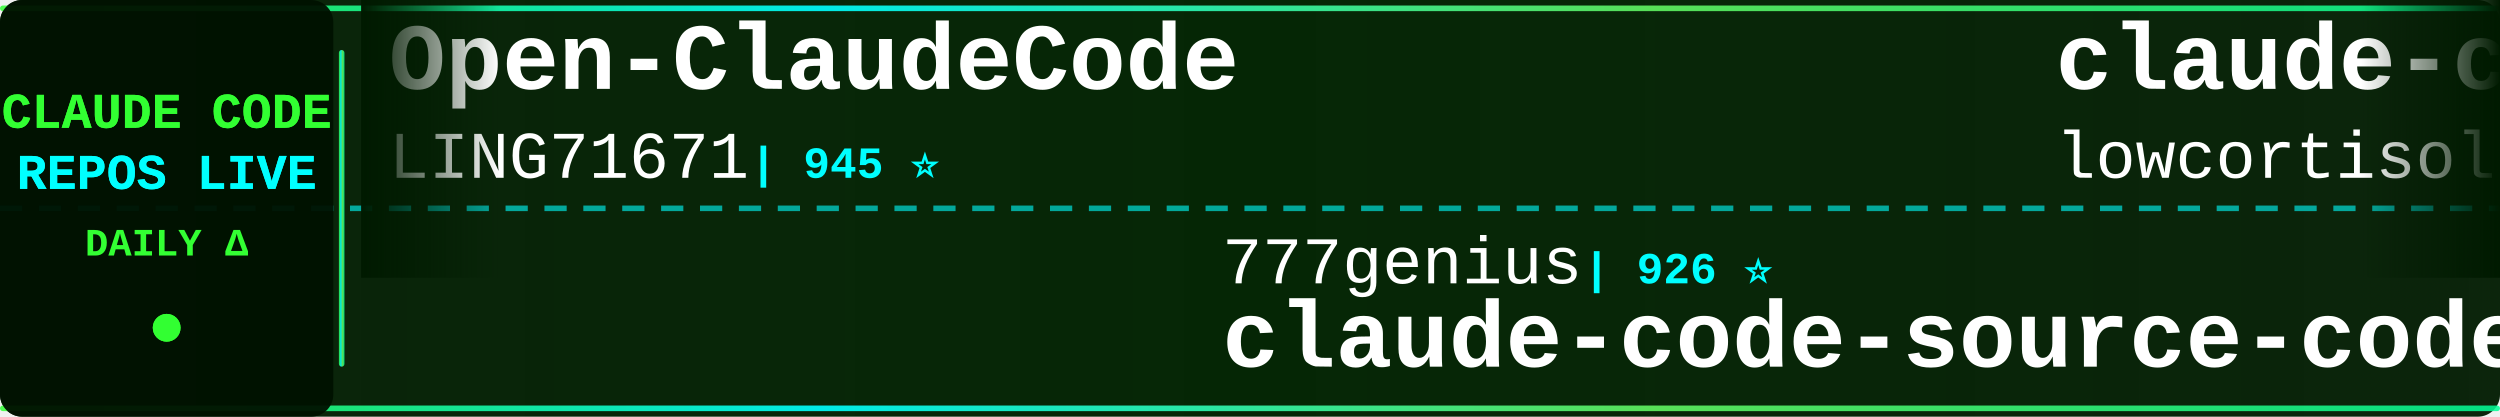
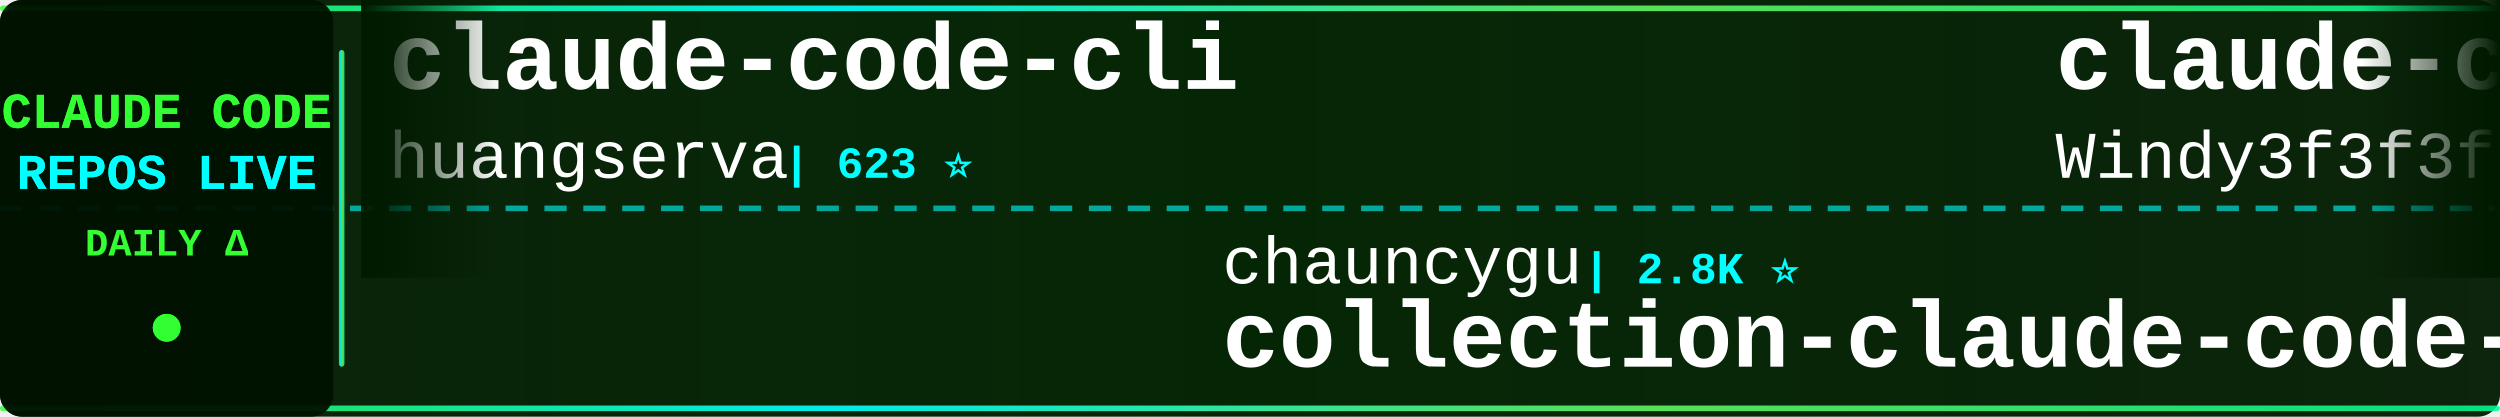
<svg xmlns="http://www.w3.org/2000/svg" width="900" height="150">
  <defs>
    <linearGradient id="tickerBg" x1="0%" y1="0%" x2="100%" y2="0%">
      <stop offset="0%" style="stop-color:#001a00;stop-opacity:0.95" />
      <stop offset="50%" style="stop-color:#002200;stop-opacity:0.98" />
      <stop offset="100%" style="stop-color:#001a00;stop-opacity:0.95" />
    </linearGradient>
    <linearGradient id="borderGrad" x1="0%" y1="0%" x2="100%" y2="0%">
      <stop offset="0%" style="stop-color:#33ff33;stop-opacity:0.85">
        <animate attributeName="stop-opacity" values="0.85;1;0.85" dur="2s" repeatCount="indefinite" />
      </stop>
      <stop offset="33%" style="stop-color:#00ffff;stop-opacity:0.9">
        <animate attributeName="stop-opacity" values="0.9;1;0.9" dur="2.2s" repeatCount="indefinite" />
      </stop>
      <stop offset="66%" style="stop-color:#66ff66;stop-opacity:0.85">
        <animate attributeName="stop-opacity" values="0.85;1;0.85" dur="1.8s" repeatCount="indefinite" />
      </stop>
      <stop offset="100%" style="stop-color:#00ff99;stop-opacity:0.85">
        <animate attributeName="stop-opacity" values="0.85;1;0.85" dur="2s" repeatCount="indefinite" />
      </stop>
    </linearGradient>
    <filter id="textGlow">
      <feGaussianBlur stdDeviation="0.1" result="coloredBlur" />
      <feMerge>
        <feMergeNode in="coloredBlur" />
        <feMergeNode in="SourceGraphic" />
      </feMerge>
    </filter>
    <filter id="metricGlow">
      <feGaussianBlur stdDeviation="0.2" result="coloredBlur" />
      <feMerge>
        <feMergeNode in="coloredBlur" />
        <feMergeNode in="SourceGraphic" />
      </feMerge>
    </filter>
    <linearGradient id="leftFade" x1="0%" y1="0%" x2="100%" y2="0%">
      <stop offset="0%" style="stop-color:#001a00;stop-opacity:1" />
      <stop offset="100%" style="stop-color:#001a00;stop-opacity:0" />
    </linearGradient>
    <linearGradient id="rightFade" x1="0%" y1="0%" x2="100%" y2="0%">
      <stop offset="0%" style="stop-color:#001a00;stop-opacity:0" />
      <stop offset="100%" style="stop-color:#001a00;stop-opacity:1" />
    </linearGradient>
  </defs>
  <rect width="900" height="150" fill="url(#tickerBg)" rx="8" />
  <rect x="0" y="2" width="900" height="2" fill="url(#borderGrad)" rx="1" />
  <rect x="0" y="146" width="900" height="2" fill="url(#borderGrad)" rx="1" />
  <line x1="0" y1="75" x2="900" y2="75" stroke="#00ffff" stroke-width="2" stroke-dasharray="8 6" opacity="0.6" />
  <rect x="0" y="0" width="120" height="150" fill="#001100" opacity="0.95" rx="8" />
  <text x="60" y="46" font-family="'Courier New', monospace" font-size="18" font-weight="bold" fill="#33ff33" text-anchor="middle" filter="url(#textGlow)">
    CLAUDE CODE
  </text>
  <text x="60" y="68" font-family="'Courier New', monospace" font-size="18" font-weight="bold" fill="#00ffff" text-anchor="middle" filter="url(#textGlow)">
    REPOS LIVE
  </text>
  <text x="60" y="92" font-family="'Courier New', monospace" font-size="14" font-weight="bold" fill="#33ff33" text-anchor="middle">
    DAILY Δ
  </text>
  <circle cx="60" cy="118" r="5" fill="#33ff33" filter="url(#metricGlow)">
    <animate attributeName="r" values="4;6;4" dur="1.5s" repeatCount="indefinite" />
    <animate attributeName="opacity" values="0.6;1;0.6" dur="1.5s" repeatCount="indefinite" />
  </circle>
  <rect x="122" y="18" width="2" height="114" fill="url(#borderGrad)" rx="1" />
  <clipPath id="tickerClip">
    <rect x="130" y="0" width="770" height="150" />
  </clipPath>
  <g clip-path="url(#tickerClip)">
    <g id="tickerItems">
      <animateTransform attributeName="transform" attributeType="XML" type="translate" from="0 0" to="-3000 0" dur="54s" repeatCount="indefinite" />
      <g transform="translate(0, 0)">
-         <text x="140" y="32" font-family="'Courier New', monospace" font-size="34" font-weight="bold" fill="#ffffff">Open-ClaudeCode</text>
-         <text x="140" y="64" font-family="'Courier New', monospace" font-size="24" font-weight="normal" fill="#ffffff" opacity="1.0">LING71671</text>
-         <text x="270" y="64" font-family="'Courier New', monospace" font-size="16" font-weight="bold" fill="#00ffff"> | 945 ⭐</text>
+         <text x="140" y="32" font-family="'Courier New', monospace" font-size="34" font-weight="bold" fill="#ffffff">claude-code-cli</text>
+         <text x="140" y="64" font-family="'Courier New', monospace" font-size="24" font-weight="normal" fill="#ffffff" opacity="1.0">huangserva</text>
+         <text x="282" y="64" font-family="'Courier New', monospace" font-size="16" font-weight="bold" fill="#00ffff"> | 623 ⭐</text>
      </g>
      <g transform="translate(300, 0)">
-         <text x="140" y="102" font-family="'Courier New', monospace" font-size="24" font-weight="normal" fill="#ffffff" opacity="1.0">777genius</text>
-         <text x="270" y="102" font-family="'Courier New', monospace" font-size="16" font-weight="bold" fill="#00ffff"> | 926 ⭐</text>
-         <text x="140" y="132" font-family="'Courier New', monospace" font-size="34" font-weight="bold" fill="#ffffff">claude-code-source-code</text>
+         <text x="140" y="102" font-family="'Courier New', monospace" font-size="24" font-weight="normal" fill="#ffffff" opacity="1.0">chauncygu</text>
+         <text x="270" y="102" font-family="'Courier New', monospace" font-size="16" font-weight="bold" fill="#00ffff"> | 2.8K ⭐</text>
+         <text x="140" y="132" font-family="'Courier New', monospace" font-size="34" font-weight="bold" fill="#ffffff">collection-claude-code-s...</text>
      </g>
      <g transform="translate(600, 0)">
-         <text x="140" y="32" font-family="'Courier New', monospace" font-size="34" font-weight="bold" fill="#ffffff">claude-code</text>
-         <text x="140" y="64" font-family="'Courier New', monospace" font-size="24" font-weight="normal" fill="#ffffff" opacity="1.0">lowcortisolprogrammer</text>
-         <text x="414" y="64" font-family="'Courier New', monospace" font-size="16" font-weight="bold" fill="#00ffff"> | 171 ⭐</text>
+         <text x="140" y="32" font-family="'Courier New', monospace" font-size="34" font-weight="bold" fill="#ffffff">claude-code-from-scratch</text>
+         <text x="140" y="64" font-family="'Courier New', monospace" font-size="24" font-weight="normal" fill="#ffffff" opacity="1.0">Windy3f3f3f3f</text>
+         <text x="318" y="64" font-family="'Courier New', monospace" font-size="16" font-weight="bold" fill="#00ffff"> | 2.6K ⭐ +1</text>
      </g>
      <g transform="translate(900, 0)">
-         <text x="140" y="102" font-family="'Courier New', monospace" font-size="24" font-weight="normal" fill="#ffffff" opacity="1.0">jeremylongshore</text>
-         <text x="342" y="102" font-family="'Courier New', monospace" font-size="16" font-weight="bold" fill="#00ffff"> | 2.6K ⭐</text>
-         <text x="140" y="132" font-family="'Courier New', monospace" font-size="34" font-weight="bold" fill="#ffffff">claude-code-plugins-plus...</text>
+         <text x="140" y="102" font-family="'Courier New', monospace" font-size="24" font-weight="normal" fill="#ffffff" opacity="1.0">xorespesp</text>
+         <text x="270" y="102" font-family="'Courier New', monospace" font-size="16" font-weight="bold" fill="#00ffff"> | 231 ⭐</text>
+         <text x="140" y="132" font-family="'Courier New', monospace" font-size="34" font-weight="bold" fill="#ffffff">claude-code</text>
      </g>
      <g transform="translate(1200, 0)">
-         <text x="140" y="32" font-family="'Courier New', monospace" font-size="34" font-weight="bold" fill="#ffffff">my-claude-code-setup</text>
-         <text x="140" y="64" font-family="'Courier New', monospace" font-size="24" font-weight="normal" fill="#ffffff" opacity="1.0">centminmod</text>
-         <text x="282" y="64" font-family="'Courier New', monospace" font-size="16" font-weight="bold" fill="#00ffff"> | 2.6K ⭐ +2</text>
+         <text x="140" y="32" font-family="'Courier New', monospace" font-size="34" font-weight="bold" fill="#ffffff">claude-code</text>
+         <text x="140" y="64" font-family="'Courier New', monospace" font-size="24" font-weight="normal" fill="#ffffff" opacity="1.0">isboyjc</text>
+         <text x="246" y="64" font-family="'Courier New', monospace" font-size="16" font-weight="bold" fill="#00ffff"> | 161 ⭐</text>
      </g>
      <g transform="translate(1500, 0)">
-         <text x="140" y="102" font-family="'Courier New', monospace" font-size="24" font-weight="normal" fill="#ffffff" opacity="1.0">Pimzino</text>
-         <text x="246" y="102" font-family="'Courier New', monospace" font-size="16" font-weight="bold" fill="#00ffff"> | 3.8K ⭐</text>
-         <text x="140" y="132" font-family="'Courier New', monospace" font-size="34" font-weight="bold" fill="#ffffff">claude-code-spec-workflo...</text>
+         <text x="140" y="102" font-family="'Courier New', monospace" font-size="24" font-weight="normal" fill="#ffffff" opacity="1.0">davila7</text>
+         <text x="246" y="102" font-family="'Courier New', monospace" font-size="16" font-weight="bold" fill="#00ffff"> | 30.3K ⭐ +2</text>
+         <text x="140" y="132" font-family="'Courier New', monospace" font-size="34" font-weight="bold" fill="#ffffff">claude-code-templates</text>
      </g>
      <g transform="translate(1800, 0)">
-         <text x="140" y="32" font-family="'Courier New', monospace" font-size="34" font-weight="bold" fill="#ffffff">Claude-Code</text>
-         <text x="140" y="64" font-family="'Courier New', monospace" font-size="24" font-weight="normal" fill="#ffffff" opacity="1.0">KPR111</text>
-         <text x="234" y="64" font-family="'Courier New', monospace" font-size="16" font-weight="bold" fill="#00ffff"> | 18 ⭐</text>
+         <text x="140" y="32" font-family="'Courier New', monospace" font-size="34" font-weight="bold" fill="#ffffff">everything-claude-code</text>
+         <text x="140" y="64" font-family="'Courier New', monospace" font-size="24" font-weight="normal" fill="#ffffff" opacity="1.0">WorldFlowAI</text>
+         <text x="294" y="64" font-family="'Courier New', monospace" font-size="16" font-weight="bold" fill="#00ffff"> | 1.3K ⭐ +7</text>
      </g>
      <g transform="translate(2100, 0)">
-         <text x="140" y="102" font-family="'Courier New', monospace" font-size="24" font-weight="normal" fill="#ffffff" opacity="1.0">SeemSeam</text>
-         <text x="258" y="102" font-family="'Courier New', monospace" font-size="16" font-weight="bold" fill="#00ffff"> | 3.4K ⭐ +14</text>
-         <text x="140" y="132" font-family="'Courier New', monospace" font-size="34" font-weight="bold" fill="#ffffff">claude_codex_bridge</text>
+         <text x="140" y="102" font-family="'Courier New', monospace" font-size="24" font-weight="normal" fill="#ffffff" opacity="1.0">claude-code-best</text>
+         <text x="354" y="102" font-family="'Courier New', monospace" font-size="16" font-weight="bold" fill="#00ffff"> | 22.1K ⭐ +9</text>
+         <text x="140" y="132" font-family="'Courier New', monospace" font-size="34" font-weight="bold" fill="#ffffff">claude-code</text>
      </g>
      <g transform="translate(2400, 0)">
-         <text x="140" y="32" font-family="'Courier New', monospace" font-size="34" font-weight="bold" fill="#ffffff">claude-code</text>
-         <text x="140" y="64" font-family="'Courier New', monospace" font-size="24" font-weight="normal" fill="#ffffff" opacity="1.0">xorespesp</text>
-         <text x="270" y="64" font-family="'Courier New', monospace" font-size="16" font-weight="bold" fill="#00ffff"> | 231 ⭐</text>
+         <text x="140" y="32" font-family="'Courier New', monospace" font-size="34" font-weight="bold" fill="#ffffff">claude-code-hooks-master...</text>
+         <text x="140" y="64" font-family="'Courier New', monospace" font-size="24" font-weight="normal" fill="#ffffff" opacity="1.0">disler</text>
+         <text x="234" y="64" font-family="'Courier New', monospace" font-size="16" font-weight="bold" fill="#00ffff"> | 3.9K ⭐</text>
      </g>
      <g transform="translate(2700, 0)">
-         <text x="140" y="102" font-family="'Courier New', monospace" font-size="24" font-weight="normal" fill="#ffffff" opacity="1.0">affaan-m</text>
-         <text x="258" y="102" font-family="'Courier New', monospace" font-size="16" font-weight="bold" fill="#00ffff"> | 240.6K ⭐ +57</text>
-         <text x="140" y="132" font-family="'Courier New', monospace" font-size="34" font-weight="bold" fill="#ffffff">ECC</text>
+         <text x="140" y="102" font-family="'Courier New', monospace" font-size="24" font-weight="normal" fill="#ffffff" opacity="1.0">multica-ai</text>
+         <text x="282" y="102" font-family="'Courier New', monospace" font-size="16" font-weight="bold" fill="#00ffff"> | 203.3K ⭐ +113</text>
+         <text x="140" y="132" font-family="'Courier New', monospace" font-size="34" font-weight="bold" fill="#ffffff">andrej-karpathy-skills</text>
      </g>
      <g transform="translate(3000, 0)">
-         <text x="140" y="32" font-family="'Courier New', monospace" font-size="34" font-weight="bold" fill="#ffffff">Open-ClaudeCode</text>
-         <text x="140" y="64" font-family="'Courier New', monospace" font-size="24" font-weight="normal" fill="#ffffff" opacity="1.0">LING71671</text>
-         <text x="270" y="64" font-family="'Courier New', monospace" font-size="16" font-weight="bold" fill="#00ffff"> | 945 ⭐</text>
+         <text x="140" y="32" font-family="'Courier New', monospace" font-size="34" font-weight="bold" fill="#ffffff">claude-code-cli</text>
+         <text x="140" y="64" font-family="'Courier New', monospace" font-size="24" font-weight="normal" fill="#ffffff" opacity="1.0">huangserva</text>
+         <text x="282" y="64" font-family="'Courier New', monospace" font-size="16" font-weight="bold" fill="#00ffff"> | 623 ⭐</text>
      </g>
      <g transform="translate(3300, 0)">
-         <text x="140" y="102" font-family="'Courier New', monospace" font-size="24" font-weight="normal" fill="#ffffff" opacity="1.0">777genius</text>
-         <text x="270" y="102" font-family="'Courier New', monospace" font-size="16" font-weight="bold" fill="#00ffff"> | 926 ⭐</text>
-         <text x="140" y="132" font-family="'Courier New', monospace" font-size="34" font-weight="bold" fill="#ffffff">claude-code-source-code</text>
+         <text x="140" y="102" font-family="'Courier New', monospace" font-size="24" font-weight="normal" fill="#ffffff" opacity="1.0">chauncygu</text>
+         <text x="270" y="102" font-family="'Courier New', monospace" font-size="16" font-weight="bold" fill="#00ffff"> | 2.8K ⭐</text>
+         <text x="140" y="132" font-family="'Courier New', monospace" font-size="34" font-weight="bold" fill="#ffffff">collection-claude-code-s...</text>
      </g>
      <g transform="translate(3600, 0)">
-         <text x="140" y="32" font-family="'Courier New', monospace" font-size="34" font-weight="bold" fill="#ffffff">claude-code</text>
-         <text x="140" y="64" font-family="'Courier New', monospace" font-size="24" font-weight="normal" fill="#ffffff" opacity="1.0">lowcortisolprogrammer</text>
-         <text x="414" y="64" font-family="'Courier New', monospace" font-size="16" font-weight="bold" fill="#00ffff"> | 171 ⭐</text>
+         <text x="140" y="32" font-family="'Courier New', monospace" font-size="34" font-weight="bold" fill="#ffffff">claude-code-from-scratch</text>
+         <text x="140" y="64" font-family="'Courier New', monospace" font-size="24" font-weight="normal" fill="#ffffff" opacity="1.0">Windy3f3f3f3f</text>
+         <text x="318" y="64" font-family="'Courier New', monospace" font-size="16" font-weight="bold" fill="#00ffff"> | 2.6K ⭐ +1</text>
      </g>
      <g transform="translate(3900, 0)">
-         <text x="140" y="102" font-family="'Courier New', monospace" font-size="24" font-weight="normal" fill="#ffffff" opacity="1.0">jeremylongshore</text>
-         <text x="342" y="102" font-family="'Courier New', monospace" font-size="16" font-weight="bold" fill="#00ffff"> | 2.6K ⭐</text>
-         <text x="140" y="132" font-family="'Courier New', monospace" font-size="34" font-weight="bold" fill="#ffffff">claude-code-plugins-plus...</text>
+         <text x="140" y="102" font-family="'Courier New', monospace" font-size="24" font-weight="normal" fill="#ffffff" opacity="1.0">xorespesp</text>
+         <text x="270" y="102" font-family="'Courier New', monospace" font-size="16" font-weight="bold" fill="#00ffff"> | 231 ⭐</text>
+         <text x="140" y="132" font-family="'Courier New', monospace" font-size="34" font-weight="bold" fill="#ffffff">claude-code</text>
      </g>
    </g>
  </g>
  <rect x="130" y="0" width="50" height="100" fill="url(#leftFade)" />
  <rect x="850" y="0" width="50" height="100" fill="url(#rightFade)" />
</svg>
